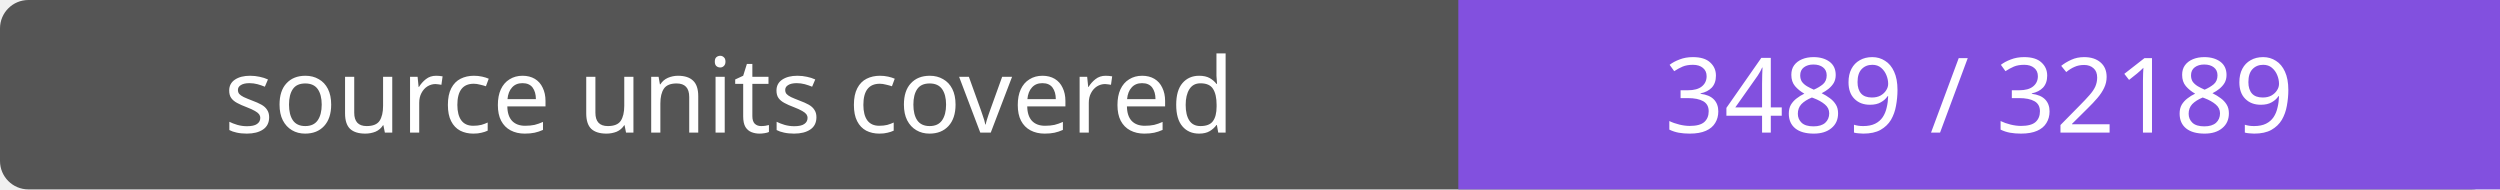
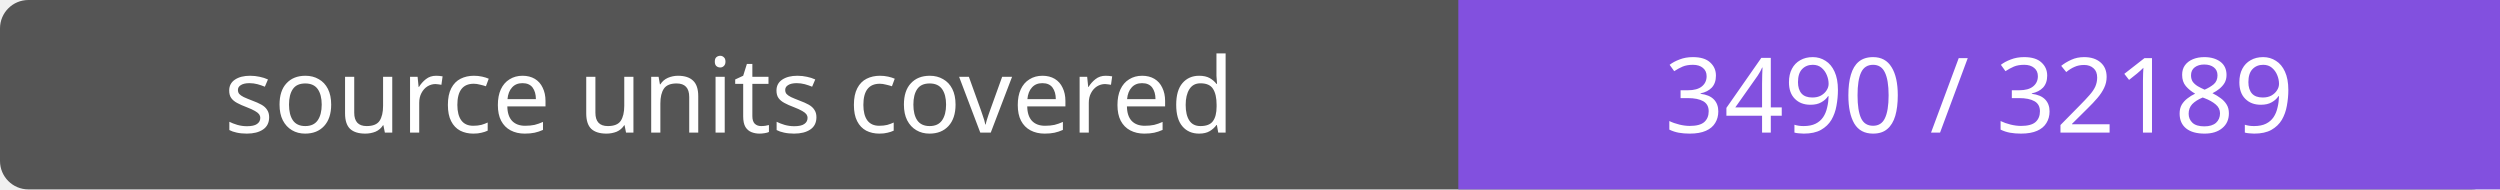
- <svg xmlns="http://www.w3.org/2000/svg" width="264" height="20" role="img" aria-label="source units covered: 3489 / 32189">
+ <svg xmlns="http://www.w3.org/2000/svg" width="264" height="20" role="img" aria-label="source units covered: 3490 / 32189">
  <rect width="264" height="20" rx="3" fill="#555" />
  <path fill="#8250df" d="M154 0h110v20H154z" />
  <g fill="#fff" text-anchor="middle" font-family="Verdana,sans-serif" font-size="11">
    <text x="77.0" y="14">source units covered</text>
-     <text x="209.0" y="14">3489 / 32189</text>
+     <text x="209.0" y="14">3490 / 32189</text>
  </g>
</svg>
